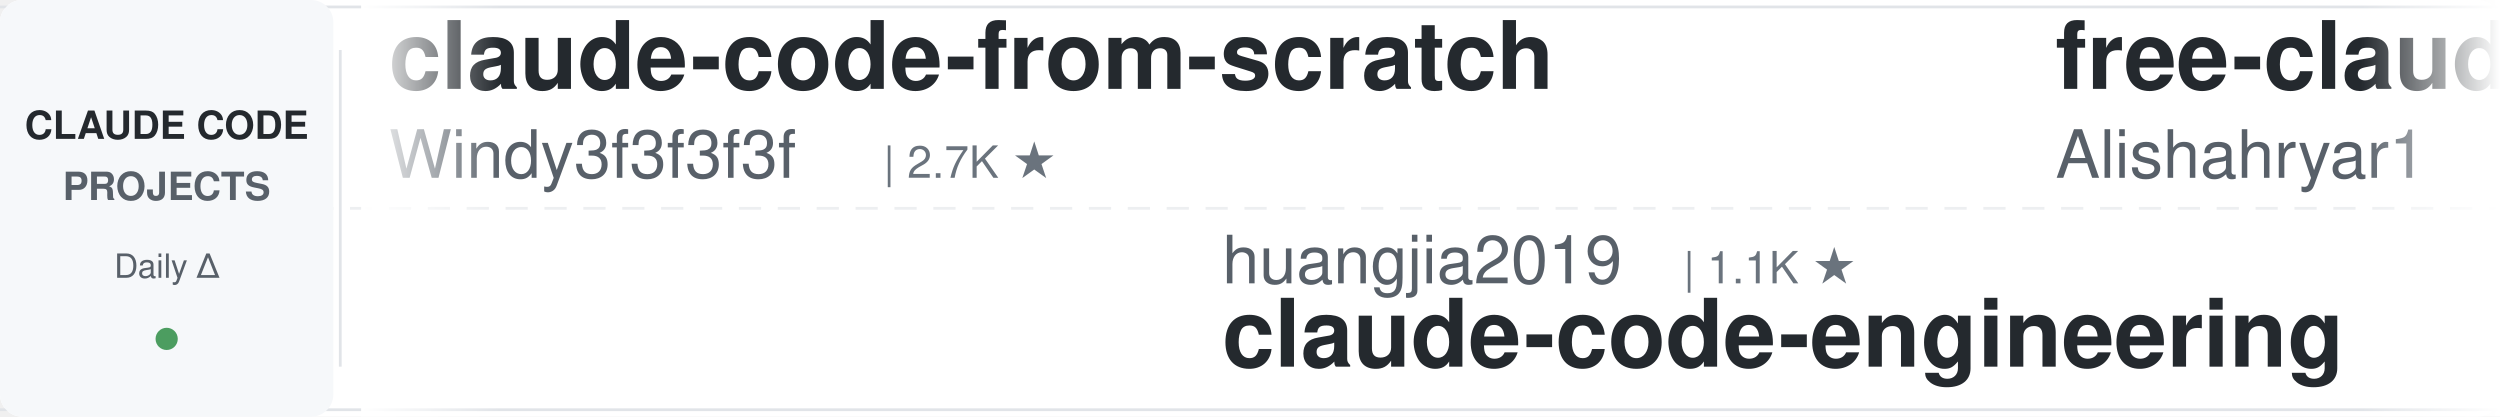
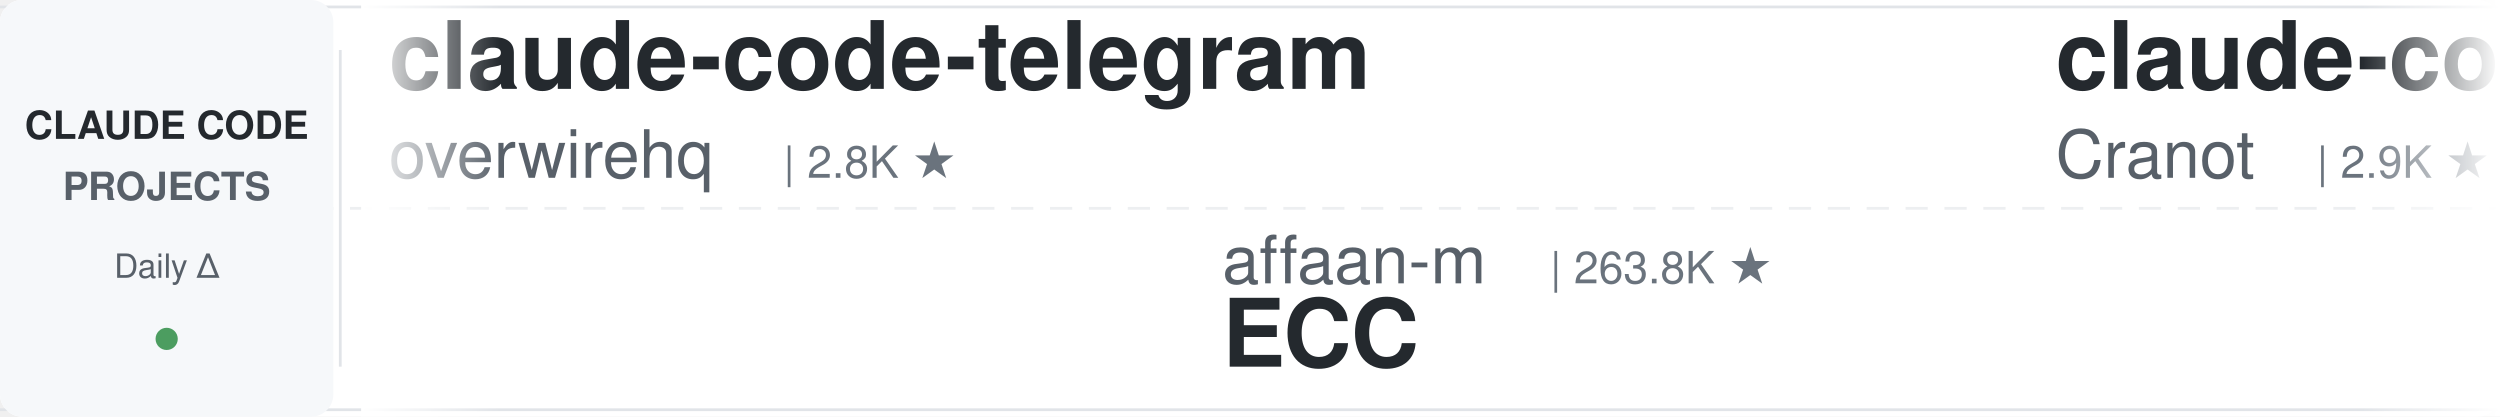
<svg xmlns="http://www.w3.org/2000/svg" width="900" height="150">
  <defs>
    <linearGradient id="leftFade" x1="0%" y1="0%" x2="100%" y2="0%">
      <stop offset="0%" style="stop-color:#ffffff;stop-opacity:1" />
      <stop offset="100%" style="stop-color:#ffffff;stop-opacity:0" />
    </linearGradient>
    <linearGradient id="rightFade" x1="0%" y1="0%" x2="100%" y2="0%">
      <stop offset="0%" style="stop-color:#ffffff;stop-opacity:0" />
      <stop offset="100%" style="stop-color:#ffffff;stop-opacity:1" />
    </linearGradient>
  </defs>
  <rect width="900" height="150" fill="#ffffff" rx="8" />
  <rect x="0" y="2" width="900" height="1" fill="#e1e4e8" />
  <rect x="0" y="147" width="900" height="1" fill="#e1e4e8" />
  <line x1="0" y1="75" x2="900" y2="75" stroke="#e1e4e8" stroke-width="1" stroke-dasharray="8 6" opacity="0.6" />
  <rect x="0" y="0" width="120" height="150" fill="#f6f8fa" rx="8" />
  <text x="60" y="50" font-family="-apple-system, BlinkMacSystemFont, 'Segoe UI', Helvetica, Arial, sans-serif" font-size="14" font-weight="600" fill="#24292e" text-anchor="middle">CLAUDE CODE</text>
  <text x="60" y="72" font-family="-apple-system, BlinkMacSystemFont, 'Segoe UI', Helvetica, Arial, sans-serif" font-size="14" font-weight="600" fill="#586069" text-anchor="middle">PROJECTS</text>
  <text x="60" y="100" font-family="-apple-system, BlinkMacSystemFont, 'Segoe UI', Helvetica, Arial, sans-serif" font-size="12" font-weight="500" fill="#586069" text-anchor="middle">Daily Δ</text>
  <circle cx="60" cy="122" r="4" fill="#22863a" opacity="0.8" />
  <rect x="122" y="18" width="1" height="114" fill="#e1e4e8" />
  <clipPath id="tickerClip">
    <rect x="130" y="0" width="770" height="150" />
  </clipPath>
  <g clip-path="url(#tickerClip)">
    <g id="tickerItems">
      <animateTransform attributeName="transform" attributeType="XML" type="translate" from="0 0" to="-3000 0" dur="54s" repeatCount="indefinite" />
      <g transform="translate(0, 0)">
-         <text x="140" y="32" font-family="-apple-system, BlinkMacSystemFont, 'Segoe UI', Helvetica, Arial, sans-serif" font-size="34" font-weight="600" fill="#24292e">claude-code-from-scratch</text>
-         <text x="140" y="64" font-family="-apple-system, BlinkMacSystemFont, 'Segoe UI', Helvetica, Arial, sans-serif" font-size="24" font-weight="400" fill="#586069">Windy3f3f3f3f</text>
-         <text x="318" y="64" font-family="-apple-system, BlinkMacSystemFont, 'Segoe UI', Helvetica, Arial, sans-serif" font-size="16" font-weight="500" fill="#6a737d">| 2.7K ★</text>
+         <text x="140" y="32" font-family="-apple-system, BlinkMacSystemFont, 'Segoe UI', Helvetica, Arial, sans-serif" font-size="34" font-weight="600" fill="#24292e">claude-code-telegram</text>
+         <text x="140" y="64" font-family="-apple-system, BlinkMacSystemFont, 'Segoe UI', Helvetica, Arial, sans-serif" font-size="24" font-weight="400" fill="#586069">overwirehq</text>
+         <text x="282" y="64" font-family="-apple-system, BlinkMacSystemFont, 'Segoe UI', Helvetica, Arial, sans-serif" font-size="16" font-weight="500" fill="#6a737d">| 2.8K ★</text>
      </g>
      <g transform="translate(300, 0)">
-         <text x="140" y="102" font-family="-apple-system, BlinkMacSystemFont, 'Segoe UI', Helvetica, Arial, sans-serif" font-size="24" font-weight="400" fill="#586069">huangjia2019</text>
-         <text x="306" y="102" font-family="-apple-system, BlinkMacSystemFont, 'Segoe UI', Helvetica, Arial, sans-serif" font-size="16" font-weight="500" fill="#6a737d">| 1.1K ★</text>
-         <text x="140" y="132" font-family="-apple-system, BlinkMacSystemFont, 'Segoe UI', Helvetica, Arial, sans-serif" font-size="34" font-weight="600" fill="#24292e">claude-code-engineering</text>
+         <text x="140" y="102" font-family="-apple-system, BlinkMacSystemFont, 'Segoe UI', Helvetica, Arial, sans-serif" font-size="24" font-weight="400" fill="#586069">affaan-m</text>
+         <text x="258" y="102" font-family="-apple-system, BlinkMacSystemFont, 'Segoe UI', Helvetica, Arial, sans-serif" font-size="16" font-weight="500" fill="#6a737d">| 263.8K ★</text>
+         <text x="140" y="132" font-family="-apple-system, BlinkMacSystemFont, 'Segoe UI', Helvetica, Arial, sans-serif" font-size="34" font-weight="600" fill="#24292e">ECC</text>
      </g>
      <g transform="translate(600, 0)">
-         <text x="140" y="32" font-family="-apple-system, BlinkMacSystemFont, 'Segoe UI', Helvetica, Arial, sans-serif" font-size="34" font-weight="600" fill="#24292e">free-claude-code</text>
-         <text x="140" y="64" font-family="-apple-system, BlinkMacSystemFont, 'Segoe UI', Helvetica, Arial, sans-serif" font-size="24" font-weight="400" fill="#586069">Alishahryar1</text>
-         <text x="306" y="64" font-family="-apple-system, BlinkMacSystemFont, 'Segoe UI', Helvetica, Arial, sans-serif" font-size="16" font-weight="500" fill="#6a737d">| 55.5K ★</text>
+         <text x="140" y="32" font-family="-apple-system, BlinkMacSystemFont, 'Segoe UI', Helvetica, Arial, sans-serif" font-size="34" font-weight="600" fill="#24292e">claude-code-guide</text>
+         <text x="140" y="64" font-family="-apple-system, BlinkMacSystemFont, 'Segoe UI', Helvetica, Arial, sans-serif" font-size="24" font-weight="400" fill="#586069">Cranot</text>
+         <text x="234" y="64" font-family="-apple-system, BlinkMacSystemFont, 'Segoe UI', Helvetica, Arial, sans-serif" font-size="16" font-weight="500" fill="#6a737d">| 2.9K ★</text>
      </g>
      <g transform="translate(900, 0)">
-         <text x="140" y="102" font-family="-apple-system, BlinkMacSystemFont, 'Segoe UI', Helvetica, Arial, sans-serif" font-size="24" font-weight="400" fill="#586069">huangserva</text>
-         <text x="282" y="102" font-family="-apple-system, BlinkMacSystemFont, 'Segoe UI', Helvetica, Arial, sans-serif" font-size="16" font-weight="500" fill="#6a737d">| 630 ★</text>
-         <text x="140" y="132" font-family="-apple-system, BlinkMacSystemFont, 'Segoe UI', Helvetica, Arial, sans-serif" font-size="34" font-weight="600" fill="#24292e">claude-code-cli</text>
+         <text x="140" y="102" font-family="-apple-system, BlinkMacSystemFont, 'Segoe UI', Helvetica, Arial, sans-serif" font-size="24" font-weight="400" fill="#586069">rohitg00</text>
+         <text x="258" y="102" font-family="-apple-system, BlinkMacSystemFont, 'Segoe UI', Helvetica, Arial, sans-serif" font-size="16" font-weight="500" fill="#6a737d">| 2.6K ★</text>
+         <text x="140" y="132" font-family="-apple-system, BlinkMacSystemFont, 'Segoe UI', Helvetica, Arial, sans-serif" font-size="34" font-weight="600" fill="#24292e">awesome-claude-code-tool...</text>
      </g>
      <g transform="translate(1200, 0)">
-         <text x="140" y="32" font-family="-apple-system, BlinkMacSystemFont, 'Segoe UI', Helvetica, Arial, sans-serif" font-size="34" font-weight="600" fill="#24292e">claude-code-rev</text>
-         <text x="140" y="64" font-family="-apple-system, BlinkMacSystemFont, 'Segoe UI', Helvetica, Arial, sans-serif" font-size="24" font-weight="400" fill="#586069">oboard</text>
-         <text x="234" y="64" font-family="-apple-system, BlinkMacSystemFont, 'Segoe UI', Helvetica, Arial, sans-serif" font-size="16" font-weight="500" fill="#6a737d">| 3.3K ★</text>
+         <text x="140" y="32" font-family="-apple-system, BlinkMacSystemFont, 'Segoe UI', Helvetica, Arial, sans-serif" font-size="34" font-weight="600" fill="#24292e">Claude-Code-Usage-Monito...</text>
+         <text x="140" y="64" font-family="-apple-system, BlinkMacSystemFont, 'Segoe UI', Helvetica, Arial, sans-serif" font-size="24" font-weight="400" fill="#586069">Maciek-roboblog</text>
+         <text x="342" y="64" font-family="-apple-system, BlinkMacSystemFont, 'Segoe UI', Helvetica, Arial, sans-serif" font-size="16" font-weight="500" fill="#6a737d">| 8.7K ★</text>
      </g>
      <g transform="translate(1500, 0)">
-         <text x="140" y="102" font-family="-apple-system, BlinkMacSystemFont, 'Segoe UI', Helvetica, Arial, sans-serif" font-size="24" font-weight="400" fill="#586069">anthropics</text>
-         <text x="282" y="102" font-family="-apple-system, BlinkMacSystemFont, 'Segoe UI', Helvetica, Arial, sans-serif" font-size="16" font-weight="500" fill="#6a737d">| 986 ★</text>
-         <text x="140" y="132" font-family="-apple-system, BlinkMacSystemFont, 'Segoe UI', Helvetica, Arial, sans-serif" font-size="34" font-weight="600" fill="#24292e">claude-code-base-action</text>
+         <text x="140" y="102" font-family="-apple-system, BlinkMacSystemFont, 'Segoe UI', Helvetica, Arial, sans-serif" font-size="24" font-weight="400" fill="#586069">VoltAgent</text>
+         <text x="270" y="102" font-family="-apple-system, BlinkMacSystemFont, 'Segoe UI', Helvetica, Arial, sans-serif" font-size="16" font-weight="500" fill="#6a737d">| 25.2K ★</text>
+         <text x="140" y="132" font-family="-apple-system, BlinkMacSystemFont, 'Segoe UI', Helvetica, Arial, sans-serif" font-size="34" font-weight="600" fill="#24292e">awesome-claude-code-suba...</text>
      </g>
      <g transform="translate(1800, 0)">
-         <text x="140" y="32" font-family="-apple-system, BlinkMacSystemFont, 'Segoe UI', Helvetica, Arial, sans-serif" font-size="34" font-weight="600" fill="#24292e">pi-vs-claude-code</text>
-         <text x="140" y="64" font-family="-apple-system, BlinkMacSystemFont, 'Segoe UI', Helvetica, Arial, sans-serif" font-size="24" font-weight="400" fill="#586069">disler</text>
-         <text x="234" y="64" font-family="-apple-system, BlinkMacSystemFont, 'Segoe UI', Helvetica, Arial, sans-serif" font-size="16" font-weight="500" fill="#6a737d">| 1.7K ★</text>
+         <text x="140" y="32" font-family="-apple-system, BlinkMacSystemFont, 'Segoe UI', Helvetica, Arial, sans-serif" font-size="34" font-weight="600" fill="#24292e">claude-code-source-build</text>
+         <text x="140" y="64" font-family="-apple-system, BlinkMacSystemFont, 'Segoe UI', Helvetica, Arial, sans-serif" font-size="24" font-weight="400" fill="#586069">andrew-kramer-inno</text>
+         <text x="378" y="64" font-family="-apple-system, BlinkMacSystemFont, 'Segoe UI', Helvetica, Arial, sans-serif" font-size="16" font-weight="500" fill="#6a737d">| 596 ★</text>
      </g>
      <g transform="translate(2100, 0)">
+         <text x="140" y="102" font-family="-apple-system, BlinkMacSystemFont, 'Segoe UI', Helvetica, Arial, sans-serif" font-size="24" font-weight="400" fill="#586069">disler</text>
+         <text x="234" y="102" font-family="-apple-system, BlinkMacSystemFont, 'Segoe UI', Helvetica, Arial, sans-serif" font-size="16" font-weight="500" fill="#6a737d">| 1.7K ★</text>
+         <text x="140" y="132" font-family="-apple-system, BlinkMacSystemFont, 'Segoe UI', Helvetica, Arial, sans-serif" font-size="34" font-weight="600" fill="#24292e">pi-vs-claude-code</text>
+       </g>
+       <g transform="translate(2400, 0)">
+         <text x="140" y="32" font-family="-apple-system, BlinkMacSystemFont, 'Segoe UI', Helvetica, Arial, sans-serif" font-size="34" font-weight="600" fill="#24292e">Auto-claude-code-researc...</text>
+         <text x="140" y="64" font-family="-apple-system, BlinkMacSystemFont, 'Segoe UI', Helvetica, Arial, sans-serif" font-size="24" font-weight="400" fill="#586069">wanshuiyin</text>
+         <text x="282" y="64" font-family="-apple-system, BlinkMacSystemFont, 'Segoe UI', Helvetica, Arial, sans-serif" font-size="16" font-weight="500" fill="#6a737d">| 16.4K ★</text>
+       </g>
+       <g transform="translate(2700, 0)">
        <text x="140" y="102" font-family="-apple-system, BlinkMacSystemFont, 'Segoe UI', Helvetica, Arial, sans-serif" font-size="24" font-weight="400" fill="#586069">Yeachan-Heo</text>
        <text x="294" y="102" font-family="-apple-system, BlinkMacSystemFont, 'Segoe UI', Helvetica, Arial, sans-serif" font-size="16" font-weight="500" fill="#6a737d">| 39.3K ★</text>
        <text x="140" y="132" font-family="-apple-system, BlinkMacSystemFont, 'Segoe UI', Helvetica, Arial, sans-serif" font-size="34" font-weight="600" fill="#24292e">oh-my-claudecode</text>
      </g>
-       <g transform="translate(2400, 0)">
-         <text x="140" y="32" font-family="-apple-system, BlinkMacSystemFont, 'Segoe UI', Helvetica, Arial, sans-serif" font-size="34" font-weight="600" fill="#24292e">claude-code-spec-workflo...</text>
-         <text x="140" y="64" font-family="-apple-system, BlinkMacSystemFont, 'Segoe UI', Helvetica, Arial, sans-serif" font-size="24" font-weight="400" fill="#586069">Pimzino</text>
-         <text x="246" y="64" font-family="-apple-system, BlinkMacSystemFont, 'Segoe UI', Helvetica, Arial, sans-serif" font-size="16" font-weight="500" fill="#6a737d">| 3.9K ★</text>
-       </g>
-       <g transform="translate(2700, 0)">
-         <text x="140" y="102" font-family="-apple-system, BlinkMacSystemFont, 'Segoe UI', Helvetica, Arial, sans-serif" font-size="24" font-weight="400" fill="#586069">techjarves</text>
-         <text x="282" y="102" font-family="-apple-system, BlinkMacSystemFont, 'Segoe UI', Helvetica, Arial, sans-serif" font-size="16" font-weight="500" fill="#6a737d">| 1.5K ★</text>
-         <text x="140" y="132" font-family="-apple-system, BlinkMacSystemFont, 'Segoe UI', Helvetica, Arial, sans-serif" font-size="34" font-weight="600" fill="#24292e">ClaudeCode-Portable</text>
-       </g>
      <g transform="translate(3000, 0)">
-         <text x="140" y="32" font-family="-apple-system, BlinkMacSystemFont, 'Segoe UI', Helvetica, Arial, sans-serif" font-size="34" font-weight="600" fill="#24292e">claude-code-from-scratch</text>
-         <text x="140" y="64" font-family="-apple-system, BlinkMacSystemFont, 'Segoe UI', Helvetica, Arial, sans-serif" font-size="24" font-weight="400" fill="#586069">Windy3f3f3f3f</text>
-         <text x="318" y="64" font-family="-apple-system, BlinkMacSystemFont, 'Segoe UI', Helvetica, Arial, sans-serif" font-size="16" font-weight="500" fill="#6a737d">| 2.7K ★</text>
+         <text x="140" y="32" font-family="-apple-system, BlinkMacSystemFont, 'Segoe UI', Helvetica, Arial, sans-serif" font-size="34" font-weight="600" fill="#24292e">claude-code-telegram</text>
+         <text x="140" y="64" font-family="-apple-system, BlinkMacSystemFont, 'Segoe UI', Helvetica, Arial, sans-serif" font-size="24" font-weight="400" fill="#586069">overwirehq</text>
+         <text x="282" y="64" font-family="-apple-system, BlinkMacSystemFont, 'Segoe UI', Helvetica, Arial, sans-serif" font-size="16" font-weight="500" fill="#6a737d">| 2.8K ★</text>
      </g>
      <g transform="translate(3300, 0)">
-         <text x="140" y="102" font-family="-apple-system, BlinkMacSystemFont, 'Segoe UI', Helvetica, Arial, sans-serif" font-size="24" font-weight="400" fill="#586069">huangjia2019</text>
-         <text x="306" y="102" font-family="-apple-system, BlinkMacSystemFont, 'Segoe UI', Helvetica, Arial, sans-serif" font-size="16" font-weight="500" fill="#6a737d">| 1.1K ★</text>
-         <text x="140" y="132" font-family="-apple-system, BlinkMacSystemFont, 'Segoe UI', Helvetica, Arial, sans-serif" font-size="34" font-weight="600" fill="#24292e">claude-code-engineering</text>
+         <text x="140" y="102" font-family="-apple-system, BlinkMacSystemFont, 'Segoe UI', Helvetica, Arial, sans-serif" font-size="24" font-weight="400" fill="#586069">affaan-m</text>
+         <text x="258" y="102" font-family="-apple-system, BlinkMacSystemFont, 'Segoe UI', Helvetica, Arial, sans-serif" font-size="16" font-weight="500" fill="#6a737d">| 263.8K ★</text>
+         <text x="140" y="132" font-family="-apple-system, BlinkMacSystemFont, 'Segoe UI', Helvetica, Arial, sans-serif" font-size="34" font-weight="600" fill="#24292e">ECC</text>
      </g>
      <g transform="translate(3600, 0)">
-         <text x="140" y="32" font-family="-apple-system, BlinkMacSystemFont, 'Segoe UI', Helvetica, Arial, sans-serif" font-size="34" font-weight="600" fill="#24292e">free-claude-code</text>
-         <text x="140" y="64" font-family="-apple-system, BlinkMacSystemFont, 'Segoe UI', Helvetica, Arial, sans-serif" font-size="24" font-weight="400" fill="#586069">Alishahryar1</text>
-         <text x="306" y="64" font-family="-apple-system, BlinkMacSystemFont, 'Segoe UI', Helvetica, Arial, sans-serif" font-size="16" font-weight="500" fill="#6a737d">| 55.5K ★</text>
+         <text x="140" y="32" font-family="-apple-system, BlinkMacSystemFont, 'Segoe UI', Helvetica, Arial, sans-serif" font-size="34" font-weight="600" fill="#24292e">claude-code-guide</text>
+         <text x="140" y="64" font-family="-apple-system, BlinkMacSystemFont, 'Segoe UI', Helvetica, Arial, sans-serif" font-size="24" font-weight="400" fill="#586069">Cranot</text>
+         <text x="234" y="64" font-family="-apple-system, BlinkMacSystemFont, 'Segoe UI', Helvetica, Arial, sans-serif" font-size="16" font-weight="500" fill="#6a737d">| 2.9K ★</text>
      </g>
      <g transform="translate(3900, 0)">
-         <text x="140" y="102" font-family="-apple-system, BlinkMacSystemFont, 'Segoe UI', Helvetica, Arial, sans-serif" font-size="24" font-weight="400" fill="#586069">huangserva</text>
-         <text x="282" y="102" font-family="-apple-system, BlinkMacSystemFont, 'Segoe UI', Helvetica, Arial, sans-serif" font-size="16" font-weight="500" fill="#6a737d">| 630 ★</text>
-         <text x="140" y="132" font-family="-apple-system, BlinkMacSystemFont, 'Segoe UI', Helvetica, Arial, sans-serif" font-size="34" font-weight="600" fill="#24292e">claude-code-cli</text>
+         <text x="140" y="102" font-family="-apple-system, BlinkMacSystemFont, 'Segoe UI', Helvetica, Arial, sans-serif" font-size="24" font-weight="400" fill="#586069">rohitg00</text>
+         <text x="258" y="102" font-family="-apple-system, BlinkMacSystemFont, 'Segoe UI', Helvetica, Arial, sans-serif" font-size="16" font-weight="500" fill="#6a737d">| 2.6K ★</text>
+         <text x="140" y="132" font-family="-apple-system, BlinkMacSystemFont, 'Segoe UI', Helvetica, Arial, sans-serif" font-size="34" font-weight="600" fill="#24292e">awesome-claude-code-tool...</text>
      </g>
    </g>
  </g>
  <rect x="130" y="0" width="50" height="150" fill="url(#leftFade)" />
  <rect x="850" y="0" width="50" height="150" fill="url(#rightFade)" />
</svg>
